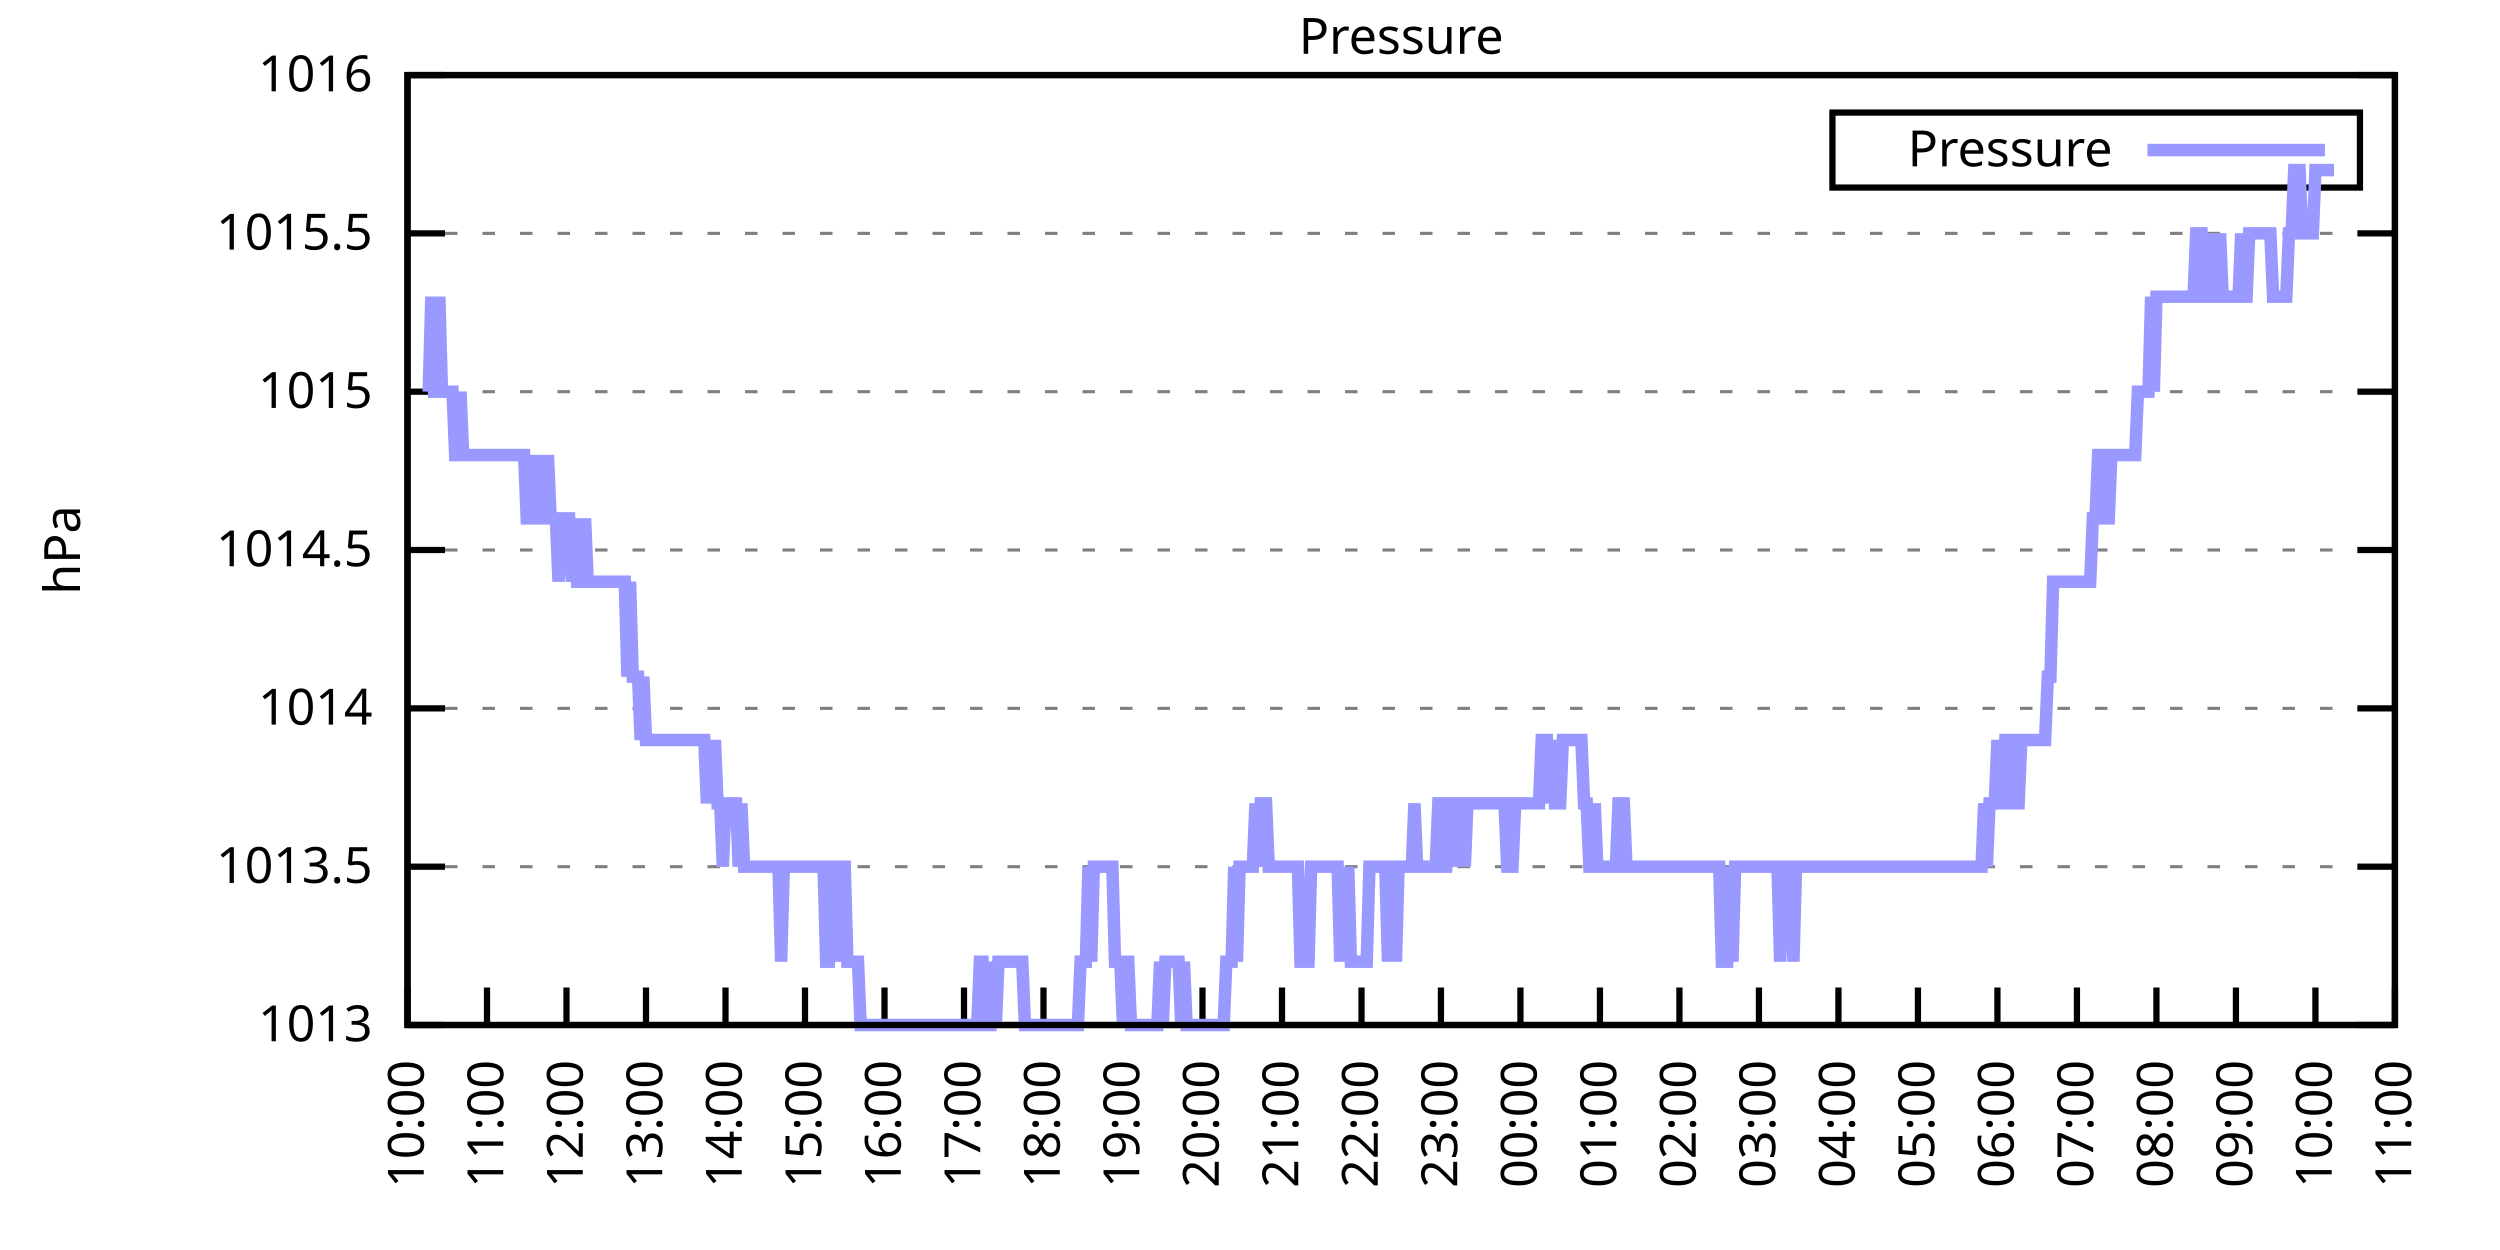
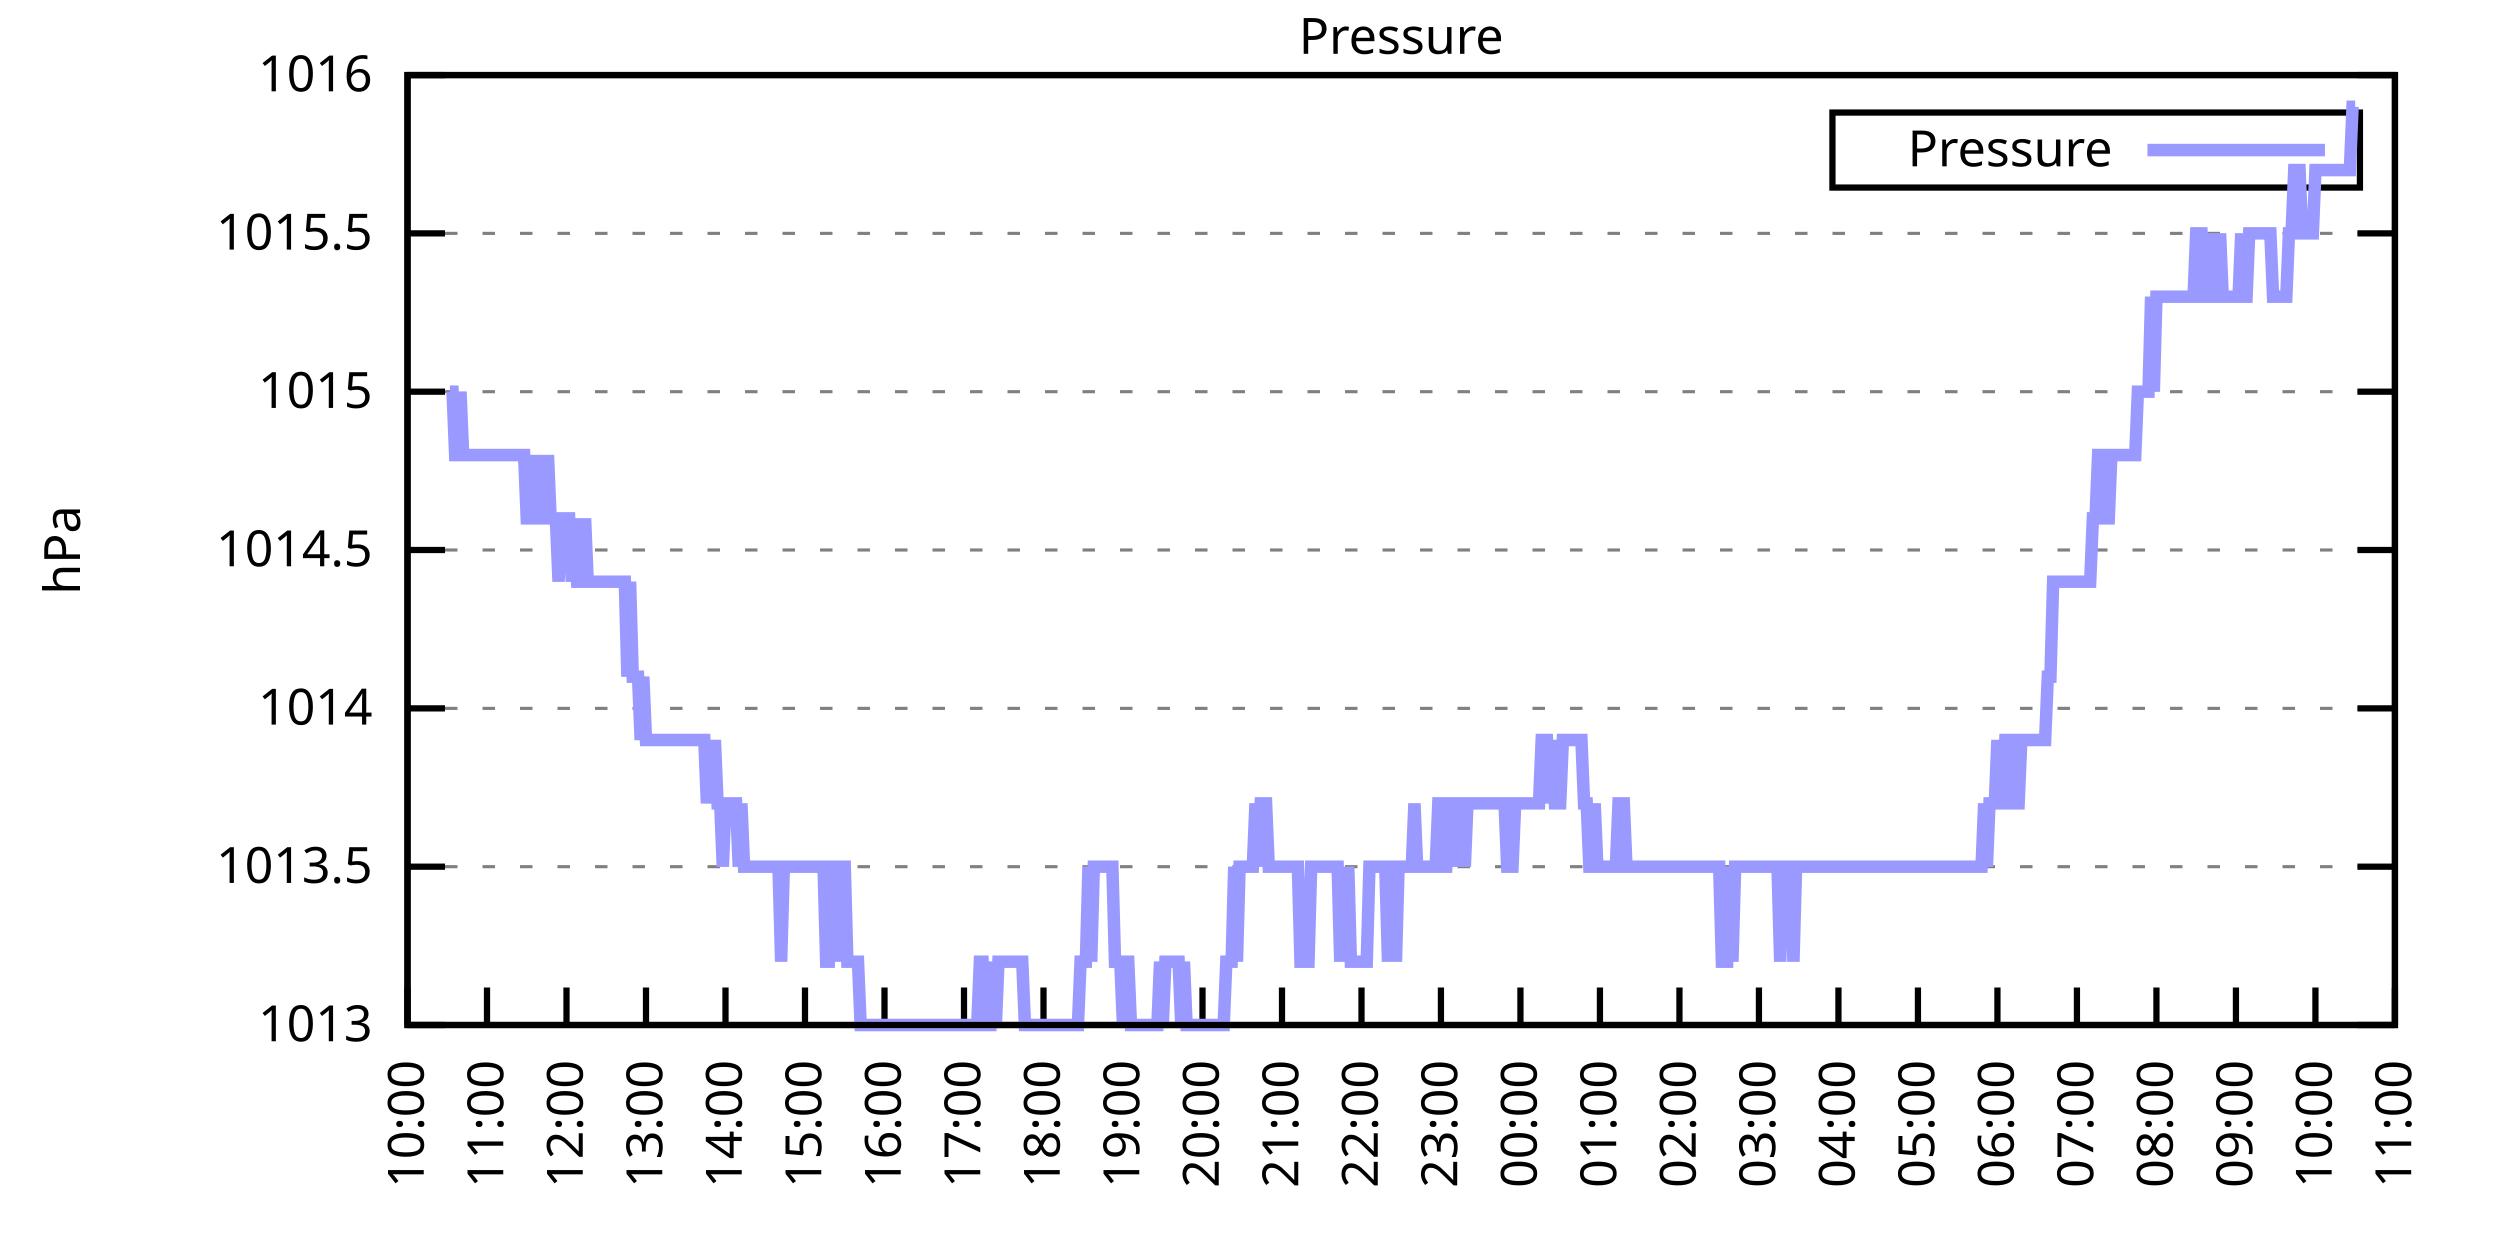
<svg xmlns="http://www.w3.org/2000/svg" xmlns:xlink="http://www.w3.org/1999/xlink" width="400" height="200" viewBox="0 0 400 200">
  <g id="gnuplot_canvas">
    <rect x="0" y="0" width="400" height="200" fill="none" />
    <defs>
      <circle id="gpDot" r="0.5" stroke-width="0.5" stroke="currentColor" />
      <path id="gpPt0" stroke-width="0.333" stroke="currentColor" d="M-1,0 h2 M0,-1 v2" />
      <path id="gpPt1" stroke-width="0.333" stroke="currentColor" d="M-1,-1 L1,1 M1,-1 L-1,1" />
      <path id="gpPt2" stroke-width="0.333" stroke="currentColor" d="M-1,0 L1,0 M0,-1 L0,1 M-1,-1 L1,1 M-1,1 L1,-1" />
      <rect id="gpPt3" stroke-width="0.333" stroke="currentColor" x="-1" y="-1" width="2" height="2" />
      <rect id="gpPt4" stroke-width="0.333" stroke="currentColor" fill="currentColor" x="-1" y="-1" width="2" height="2" />
      <circle id="gpPt5" stroke-width="0.333" stroke="currentColor" cx="0" cy="0" r="1" />
      <use xlink:href="#gpPt5" id="gpPt6" fill="currentColor" stroke="none" />
      <path id="gpPt7" stroke-width="0.333" stroke="currentColor" d="M0,-1.33 L-1.33,0.67 L1.33,0.67 z" />
      <use xlink:href="#gpPt7" id="gpPt8" fill="currentColor" stroke="none" />
      <use xlink:href="#gpPt7" id="gpPt9" stroke="currentColor" transform="rotate(180)" />
      <use xlink:href="#gpPt9" id="gpPt10" fill="currentColor" stroke="none" />
      <use xlink:href="#gpPt3" id="gpPt11" stroke="currentColor" transform="rotate(45)" />
      <use xlink:href="#gpPt11" id="gpPt12" fill="currentColor" stroke="none" />
      <path id="gpPt13" stroke-width="0.333" stroke="currentColor" d="M0,1.330 L1.265,0.411 L0.782,-1.067 L-0.782,-1.076 L-1.265,0.411 z" />
      <use xlink:href="#gpPt13" id="gpPt14" fill="currentColor" stroke="none" />
      <filter id="textbox" filterUnits="objectBoundingBox" x="0" y="0" height="1" width="1">
        <feFlood flood-color="white" flood-opacity="1" result="bgnd" />
        <feComposite in="SourceGraphic" in2="bgnd" operator="atop" />
      </filter>
      <filter id="greybox" filterUnits="objectBoundingBox" x="0" y="0" height="1" width="1">
        <feFlood flood-color="lightgrey" flood-opacity="1" result="grey" />
        <feComposite in="SourceGraphic" in2="grey" operator="atop" />
      </filter>
    </defs>
    <g fill="none" color="white" stroke="currentColor" stroke-width="1.00" stroke-linecap="butt" stroke-linejoin="miter">
</g>
    <g fill="none" color="black" stroke="currentColor" stroke-width="1.00" stroke-linecap="butt" stroke-linejoin="miter">
      <g stroke="none" shape-rendering="crispEdges">
        <polygon fill="rgb(255, 255, 255)" points="65.20,164.00 383.18,164.00 383.18,12.02 65.20,12.02 " />
      </g>
    </g>
    <g fill="none" color="black" stroke="currentColor" stroke-width="1.00" stroke-linecap="butt" stroke-linejoin="miter">
</g>
    <g fill="none" color="black" stroke="black" stroke-width="0.50" stroke-linecap="butt" stroke-linejoin="miter">
</g>
    <g fill="none" color="gray" stroke="currentColor" stroke-width="0.50" stroke-linecap="butt" stroke-linejoin="miter">
      <path stroke="gray" stroke-dasharray="2,4" class="gridline" d="M65.20,164.00 L383.19,164.00  " />
    </g>
    <g fill="none" color="gray" stroke="gray" stroke-width="1.00" stroke-linecap="butt" stroke-linejoin="miter">
</g>
    <g fill="none" color="black" stroke="currentColor" stroke-width="1.00" stroke-linecap="butt" stroke-linejoin="miter">
      <path stroke="black" d="M65.20,164.00 L71.20,164.00 M383.19,164.00 L377.19,164.00  " />
      <g transform="translate(59.60,166.60)" stroke="none" fill="black" font-family="Sans" font-size="8.00" text-anchor="end">
        <text>
          <tspan font-family="Sans"> 1013</tspan>
        </text>
      </g>
    </g>
    <g fill="none" color="black" stroke="currentColor" stroke-width="1.00" stroke-linecap="butt" stroke-linejoin="miter">
</g>
    <g fill="none" color="black" stroke="black" stroke-width="0.50" stroke-linecap="butt" stroke-linejoin="miter">
</g>
    <g fill="none" color="gray" stroke="currentColor" stroke-width="0.50" stroke-linecap="butt" stroke-linejoin="miter">
      <path stroke="gray" stroke-dasharray="2,4" class="gridline" d="M65.20,138.67 L383.19,138.67  " />
    </g>
    <g fill="none" color="gray" stroke="gray" stroke-width="1.00" stroke-linecap="butt" stroke-linejoin="miter">
</g>
    <g fill="none" color="black" stroke="currentColor" stroke-width="1.00" stroke-linecap="butt" stroke-linejoin="miter">
      <path stroke="black" d="M65.20,138.67 L71.20,138.67 M383.19,138.67 L377.19,138.67  " />
      <g transform="translate(59.60,141.27)" stroke="none" fill="black" font-family="Sans" font-size="8.00" text-anchor="end">
        <text>
          <tspan font-family="Sans"> 1013.5</tspan>
        </text>
      </g>
    </g>
    <g fill="none" color="black" stroke="currentColor" stroke-width="1.00" stroke-linecap="butt" stroke-linejoin="miter">
</g>
    <g fill="none" color="black" stroke="black" stroke-width="0.50" stroke-linecap="butt" stroke-linejoin="miter">
</g>
    <g fill="none" color="gray" stroke="currentColor" stroke-width="0.50" stroke-linecap="butt" stroke-linejoin="miter">
      <path stroke="gray" stroke-dasharray="2,4" class="gridline" d="M65.20,113.34 L383.19,113.34  " />
    </g>
    <g fill="none" color="gray" stroke="gray" stroke-width="1.00" stroke-linecap="butt" stroke-linejoin="miter">
</g>
    <g fill="none" color="black" stroke="currentColor" stroke-width="1.00" stroke-linecap="butt" stroke-linejoin="miter">
      <path stroke="black" d="M65.20,113.34 L71.20,113.34 M383.19,113.34 L377.19,113.34  " />
      <g transform="translate(59.60,115.94)" stroke="none" fill="black" font-family="Sans" font-size="8.00" text-anchor="end">
        <text>
          <tspan font-family="Sans"> 1014</tspan>
        </text>
      </g>
    </g>
    <g fill="none" color="black" stroke="currentColor" stroke-width="1.00" stroke-linecap="butt" stroke-linejoin="miter">
</g>
    <g fill="none" color="black" stroke="black" stroke-width="0.50" stroke-linecap="butt" stroke-linejoin="miter">
</g>
    <g fill="none" color="gray" stroke="currentColor" stroke-width="0.50" stroke-linecap="butt" stroke-linejoin="miter">
      <path stroke="gray" stroke-dasharray="2,4" class="gridline" d="M65.20,88.00 L383.19,88.00  " />
    </g>
    <g fill="none" color="gray" stroke="gray" stroke-width="1.00" stroke-linecap="butt" stroke-linejoin="miter">
</g>
    <g fill="none" color="black" stroke="currentColor" stroke-width="1.00" stroke-linecap="butt" stroke-linejoin="miter">
      <path stroke="black" d="M65.20,88.00 L71.20,88.00 M383.19,88.00 L377.19,88.00  " />
      <g transform="translate(59.60,90.60)" stroke="none" fill="black" font-family="Sans" font-size="8.00" text-anchor="end">
        <text>
          <tspan font-family="Sans"> 1014.5</tspan>
        </text>
      </g>
    </g>
    <g fill="none" color="black" stroke="currentColor" stroke-width="1.00" stroke-linecap="butt" stroke-linejoin="miter">
</g>
    <g fill="none" color="black" stroke="black" stroke-width="0.50" stroke-linecap="butt" stroke-linejoin="miter">
</g>
    <g fill="none" color="gray" stroke="currentColor" stroke-width="0.50" stroke-linecap="butt" stroke-linejoin="miter">
      <path stroke="gray" stroke-dasharray="2,4" class="gridline" d="M65.20,62.67 L383.19,62.67  " />
    </g>
    <g fill="none" color="gray" stroke="gray" stroke-width="1.00" stroke-linecap="butt" stroke-linejoin="miter">
</g>
    <g fill="none" color="black" stroke="currentColor" stroke-width="1.00" stroke-linecap="butt" stroke-linejoin="miter">
      <path stroke="black" d="M65.20,62.67 L71.20,62.67 M383.19,62.67 L377.19,62.67  " />
      <g transform="translate(59.60,65.27)" stroke="none" fill="black" font-family="Sans" font-size="8.00" text-anchor="end">
        <text>
          <tspan font-family="Sans"> 1015</tspan>
        </text>
      </g>
    </g>
    <g fill="none" color="black" stroke="currentColor" stroke-width="1.00" stroke-linecap="butt" stroke-linejoin="miter">
</g>
    <g fill="none" color="black" stroke="black" stroke-width="0.50" stroke-linecap="butt" stroke-linejoin="miter">
</g>
    <g fill="none" color="gray" stroke="currentColor" stroke-width="0.50" stroke-linecap="butt" stroke-linejoin="miter">
      <path stroke="gray" stroke-dasharray="2,4" class="gridline" d="M65.20,37.34 L383.19,37.34  " />
    </g>
    <g fill="none" color="gray" stroke="gray" stroke-width="1.00" stroke-linecap="butt" stroke-linejoin="miter">
</g>
    <g fill="none" color="black" stroke="currentColor" stroke-width="1.00" stroke-linecap="butt" stroke-linejoin="miter">
      <path stroke="black" d="M65.20,37.34 L71.20,37.34 M383.19,37.34 L377.19,37.34  " />
      <g transform="translate(59.60,39.94)" stroke="none" fill="black" font-family="Sans" font-size="8.00" text-anchor="end">
        <text>
          <tspan font-family="Sans"> 1015.5</tspan>
        </text>
      </g>
    </g>
    <g fill="none" color="black" stroke="currentColor" stroke-width="1.00" stroke-linecap="butt" stroke-linejoin="miter">
</g>
    <g fill="none" color="black" stroke="black" stroke-width="0.50" stroke-linecap="butt" stroke-linejoin="miter">
</g>
    <g fill="none" color="gray" stroke="currentColor" stroke-width="0.50" stroke-linecap="butt" stroke-linejoin="miter">
      <path stroke="gray" stroke-dasharray="2,4" class="gridline" d="M65.20,12.01 L383.19,12.01  " />
    </g>
    <g fill="none" color="gray" stroke="gray" stroke-width="1.00" stroke-linecap="butt" stroke-linejoin="miter">
</g>
    <g fill="none" color="black" stroke="currentColor" stroke-width="1.00" stroke-linecap="butt" stroke-linejoin="miter">
      <path stroke="black" d="M65.20,12.01 L71.20,12.01 M383.19,12.01 L377.19,12.01  " />
      <g transform="translate(59.60,14.61)" stroke="none" fill="black" font-family="Sans" font-size="8.00" text-anchor="end">
        <text>
          <tspan font-family="Sans"> 1016</tspan>
        </text>
      </g>
    </g>
    <g fill="none" color="black" stroke="currentColor" stroke-width="1.00" stroke-linecap="butt" stroke-linejoin="miter">
      <path stroke="black" d="M65.20,164.00 L65.20,158.00  " />
      <g transform="translate(67.80,169.60) rotate(270.00)" stroke="none" fill="black" font-family="Sans" font-size="8.00" text-anchor="end">
        <text>
          <tspan font-family="Sans">10:00</tspan>
        </text>
      </g>
    </g>
    <g fill="none" color="black" stroke="currentColor" stroke-width="1.00" stroke-linecap="butt" stroke-linejoin="miter">
      <path stroke="black" d="M77.92,164.00 L77.92,158.00  " />
      <g transform="translate(80.52,169.60) rotate(270.00)" stroke="none" fill="black" font-family="Sans" font-size="8.00" text-anchor="end">
        <text>
          <tspan font-family="Sans">11:00</tspan>
        </text>
      </g>
    </g>
    <g fill="none" color="black" stroke="currentColor" stroke-width="1.00" stroke-linecap="butt" stroke-linejoin="miter">
      <path stroke="black" d="M90.64,164.00 L90.64,158.00  " />
      <g transform="translate(93.24,169.60) rotate(270.00)" stroke="none" fill="black" font-family="Sans" font-size="8.00" text-anchor="end">
        <text>
          <tspan font-family="Sans">12:00</tspan>
        </text>
      </g>
    </g>
    <g fill="none" color="black" stroke="currentColor" stroke-width="1.00" stroke-linecap="butt" stroke-linejoin="miter">
      <path stroke="black" d="M103.36,164.00 L103.36,158.00  " />
      <g transform="translate(105.96,169.60) rotate(270.00)" stroke="none" fill="black" font-family="Sans" font-size="8.00" text-anchor="end">
        <text>
          <tspan font-family="Sans">13:00</tspan>
        </text>
      </g>
    </g>
    <g fill="none" color="black" stroke="currentColor" stroke-width="1.00" stroke-linecap="butt" stroke-linejoin="miter">
      <path stroke="black" d="M116.08,164.00 L116.08,158.00  " />
      <g transform="translate(118.68,169.60) rotate(270.00)" stroke="none" fill="black" font-family="Sans" font-size="8.00" text-anchor="end">
        <text>
          <tspan font-family="Sans">14:00</tspan>
        </text>
      </g>
    </g>
    <g fill="none" color="black" stroke="currentColor" stroke-width="1.00" stroke-linecap="butt" stroke-linejoin="miter">
      <path stroke="black" d="M128.80,164.00 L128.80,158.00  " />
      <g transform="translate(131.40,169.60) rotate(270.00)" stroke="none" fill="black" font-family="Sans" font-size="8.00" text-anchor="end">
        <text>
          <tspan font-family="Sans">15:00</tspan>
        </text>
      </g>
    </g>
    <g fill="none" color="black" stroke="currentColor" stroke-width="1.00" stroke-linecap="butt" stroke-linejoin="miter">
      <path stroke="black" d="M141.52,164.00 L141.52,158.00  " />
      <g transform="translate(144.12,169.60) rotate(270.00)" stroke="none" fill="black" font-family="Sans" font-size="8.00" text-anchor="end">
        <text>
          <tspan font-family="Sans">16:00</tspan>
        </text>
      </g>
    </g>
    <g fill="none" color="black" stroke="currentColor" stroke-width="1.00" stroke-linecap="butt" stroke-linejoin="miter">
      <path stroke="black" d="M154.24,164.00 L154.24,158.00  " />
      <g transform="translate(156.84,169.60) rotate(270.00)" stroke="none" fill="black" font-family="Sans" font-size="8.00" text-anchor="end">
        <text>
          <tspan font-family="Sans">17:00</tspan>
        </text>
      </g>
    </g>
    <g fill="none" color="black" stroke="currentColor" stroke-width="1.00" stroke-linecap="butt" stroke-linejoin="miter">
      <path stroke="black" d="M166.96,164.00 L166.96,158.00  " />
      <g transform="translate(169.56,169.60) rotate(270.00)" stroke="none" fill="black" font-family="Sans" font-size="8.00" text-anchor="end">
        <text>
          <tspan font-family="Sans">18:00</tspan>
        </text>
      </g>
    </g>
    <g fill="none" color="black" stroke="currentColor" stroke-width="1.00" stroke-linecap="butt" stroke-linejoin="miter">
      <path stroke="black" d="M179.68,164.00 L179.68,158.00  " />
      <g transform="translate(182.28,169.60) rotate(270.00)" stroke="none" fill="black" font-family="Sans" font-size="8.00" text-anchor="end">
        <text>
          <tspan font-family="Sans">19:00</tspan>
        </text>
      </g>
    </g>
    <g fill="none" color="black" stroke="currentColor" stroke-width="1.00" stroke-linecap="butt" stroke-linejoin="miter">
      <path stroke="black" d="M192.40,164.00 L192.40,158.00  " />
      <g transform="translate(195.00,169.60) rotate(270.00)" stroke="none" fill="black" font-family="Sans" font-size="8.00" text-anchor="end">
        <text>
          <tspan font-family="Sans">20:00</tspan>
        </text>
      </g>
    </g>
    <g fill="none" color="black" stroke="currentColor" stroke-width="1.00" stroke-linecap="butt" stroke-linejoin="miter">
      <path stroke="black" d="M205.12,164.00 L205.12,158.00  " />
      <g transform="translate(207.72,169.60) rotate(270.00)" stroke="none" fill="black" font-family="Sans" font-size="8.00" text-anchor="end">
        <text>
          <tspan font-family="Sans">21:00</tspan>
        </text>
      </g>
    </g>
    <g fill="none" color="black" stroke="currentColor" stroke-width="1.00" stroke-linecap="butt" stroke-linejoin="miter">
      <path stroke="black" d="M217.84,164.00 L217.84,158.00  " />
      <g transform="translate(220.44,169.60) rotate(270.00)" stroke="none" fill="black" font-family="Sans" font-size="8.00" text-anchor="end">
        <text>
          <tspan font-family="Sans">22:00</tspan>
        </text>
      </g>
    </g>
    <g fill="none" color="black" stroke="currentColor" stroke-width="1.00" stroke-linecap="butt" stroke-linejoin="miter">
      <path stroke="black" d="M230.55,164.00 L230.55,158.00  " />
      <g transform="translate(233.15,169.60) rotate(270.00)" stroke="none" fill="black" font-family="Sans" font-size="8.00" text-anchor="end">
        <text>
          <tspan font-family="Sans">23:00</tspan>
        </text>
      </g>
    </g>
    <g fill="none" color="black" stroke="currentColor" stroke-width="1.00" stroke-linecap="butt" stroke-linejoin="miter">
      <path stroke="black" d="M243.27,164.00 L243.27,158.00  " />
      <g transform="translate(245.87,169.60) rotate(270.00)" stroke="none" fill="black" font-family="Sans" font-size="8.00" text-anchor="end">
        <text>
          <tspan font-family="Sans">00:00</tspan>
        </text>
      </g>
    </g>
    <g fill="none" color="black" stroke="currentColor" stroke-width="1.00" stroke-linecap="butt" stroke-linejoin="miter">
      <path stroke="black" d="M255.99,164.00 L255.99,158.00  " />
      <g transform="translate(258.59,169.60) rotate(270.00)" stroke="none" fill="black" font-family="Sans" font-size="8.00" text-anchor="end">
        <text>
          <tspan font-family="Sans">01:00</tspan>
        </text>
      </g>
    </g>
    <g fill="none" color="black" stroke="currentColor" stroke-width="1.00" stroke-linecap="butt" stroke-linejoin="miter">
      <path stroke="black" d="M268.71,164.00 L268.71,158.00  " />
      <g transform="translate(271.31,169.60) rotate(270.00)" stroke="none" fill="black" font-family="Sans" font-size="8.00" text-anchor="end">
        <text>
          <tspan font-family="Sans">02:00</tspan>
        </text>
      </g>
    </g>
    <g fill="none" color="black" stroke="currentColor" stroke-width="1.00" stroke-linecap="butt" stroke-linejoin="miter">
      <path stroke="black" d="M281.43,164.00 L281.43,158.00  " />
      <g transform="translate(284.03,169.60) rotate(270.00)" stroke="none" fill="black" font-family="Sans" font-size="8.00" text-anchor="end">
        <text>
          <tspan font-family="Sans">03:00</tspan>
        </text>
      </g>
    </g>
    <g fill="none" color="black" stroke="currentColor" stroke-width="1.00" stroke-linecap="butt" stroke-linejoin="miter">
      <path stroke="black" d="M294.15,164.00 L294.15,158.00  " />
      <g transform="translate(296.75,169.60) rotate(270.00)" stroke="none" fill="black" font-family="Sans" font-size="8.00" text-anchor="end">
        <text>
          <tspan font-family="Sans">04:00</tspan>
        </text>
      </g>
    </g>
    <g fill="none" color="black" stroke="currentColor" stroke-width="1.00" stroke-linecap="butt" stroke-linejoin="miter">
      <path stroke="black" d="M306.87,164.00 L306.87,158.00  " />
      <g transform="translate(309.47,169.60) rotate(270.00)" stroke="none" fill="black" font-family="Sans" font-size="8.00" text-anchor="end">
        <text>
          <tspan font-family="Sans">05:00</tspan>
        </text>
      </g>
    </g>
    <g fill="none" color="black" stroke="currentColor" stroke-width="1.00" stroke-linecap="butt" stroke-linejoin="miter">
      <path stroke="black" d="M319.59,164.00 L319.59,158.00  " />
      <g transform="translate(322.19,169.60) rotate(270.00)" stroke="none" fill="black" font-family="Sans" font-size="8.00" text-anchor="end">
        <text>
          <tspan font-family="Sans">06:00</tspan>
        </text>
      </g>
    </g>
    <g fill="none" color="black" stroke="currentColor" stroke-width="1.00" stroke-linecap="butt" stroke-linejoin="miter">
      <path stroke="black" d="M332.31,164.00 L332.31,158.00  " />
      <g transform="translate(334.91,169.60) rotate(270.00)" stroke="none" fill="black" font-family="Sans" font-size="8.00" text-anchor="end">
        <text>
          <tspan font-family="Sans">07:00</tspan>
        </text>
      </g>
    </g>
    <g fill="none" color="black" stroke="currentColor" stroke-width="1.00" stroke-linecap="butt" stroke-linejoin="miter">
      <path stroke="black" d="M345.03,164.00 L345.03,158.00  " />
      <g transform="translate(347.63,169.60) rotate(270.00)" stroke="none" fill="black" font-family="Sans" font-size="8.00" text-anchor="end">
        <text>
          <tspan font-family="Sans">08:00</tspan>
        </text>
      </g>
    </g>
    <g fill="none" color="black" stroke="currentColor" stroke-width="1.00" stroke-linecap="butt" stroke-linejoin="miter">
      <path stroke="black" d="M357.75,164.00 L357.75,158.00  " />
      <g transform="translate(360.35,169.60) rotate(270.00)" stroke="none" fill="black" font-family="Sans" font-size="8.00" text-anchor="end">
        <text>
          <tspan font-family="Sans">09:00</tspan>
        </text>
      </g>
    </g>
    <g fill="none" color="black" stroke="currentColor" stroke-width="1.00" stroke-linecap="butt" stroke-linejoin="miter">
      <path stroke="black" d="M370.47,164.00 L370.47,158.00  " />
      <g transform="translate(373.07,169.60) rotate(270.00)" stroke="none" fill="black" font-family="Sans" font-size="8.00" text-anchor="end">
        <text>
          <tspan font-family="Sans">10:00</tspan>
        </text>
      </g>
    </g>
    <g fill="none" color="black" stroke="currentColor" stroke-width="1.00" stroke-linecap="butt" stroke-linejoin="miter">
      <path stroke="black" d="M383.19,164.00 L383.19,158.00  " />
      <g transform="translate(385.79,169.60) rotate(270.00)" stroke="none" fill="black" font-family="Sans" font-size="8.00" text-anchor="end">
        <text>
          <tspan font-family="Sans">11:00</tspan>
        </text>
      </g>
    </g>
    <g fill="none" color="black" stroke="currentColor" stroke-width="1.00" stroke-linecap="butt" stroke-linejoin="miter">
</g>
    <g fill="none" color="black" stroke="currentColor" stroke-width="1.00" stroke-linecap="butt" stroke-linejoin="miter">
      <path stroke="black" d="M65.20,12.01 L65.20,164.00 L383.19,164.00 L383.19,12.01 L65.20,12.01 Z  " />
    </g>
    <g fill="none" color="black" stroke="currentColor" stroke-width="1.00" stroke-linecap="butt" stroke-linejoin="miter">
</g>
    <g fill="none" color="black" stroke="currentColor" stroke-width="1.00" stroke-linecap="butt" stroke-linejoin="miter">
      <path stroke="black" d="M293.19,30.01 L293.19,18.01 L377.59,18.01 L377.59,30.01 L293.19,30.01 Z  " />
    </g>
    <g id="Pressure_plot_1">
      <g fill="none" color="white" stroke="black" stroke-width="2.00" stroke-linecap="butt" stroke-linejoin="miter">
</g>
      <g fill="none" color="black" stroke="currentColor" stroke-width="2.00" stroke-linecap="butt" stroke-linejoin="miter">
        <g transform="translate(337.99,26.61)" stroke="none" fill="black" font-family="Sans" font-size="8.00" text-anchor="end">
          <text>
            <tspan font-family="Sans">Pressure</tspan>
          </text>
        </g>
      </g>
      <g fill="none" color="black" stroke="currentColor" stroke-width="2.00" stroke-linecap="butt" stroke-linejoin="miter">
-         <path stroke="rgb(153, 153, 255)" d="M343.59,24.01 L371.99,24.01 M68.59,62.67 L69.02,47.47 L69.44,62.67 L69.86,62.67 L70.29,47.47 L70.71,62.67   L71.14,62.67 L71.56,62.67 L71.98,62.67 L72.41,62.67 L72.83,72.81 L73.26,72.81 L73.68,62.67 L74.10,72.81   L74.53,72.81 L74.95,72.81 L75.38,72.81 L75.80,72.81 L76.22,72.81 L76.65,72.81 L77.07,72.81 L77.50,72.81   L77.92,72.81 L78.34,72.81 L78.77,72.81 L79.19,72.81 L79.62,72.81 L80.04,72.81 L80.46,72.81 L80.89,72.81   L81.31,72.81 L81.74,72.81 L82.16,72.81 L82.58,72.81 L83.01,72.81 L83.43,72.81 L83.86,72.81 L84.28,82.94   L84.70,82.94 L85.13,82.94 L85.55,72.81 L85.98,82.94 L86.40,72.81 L86.82,82.94 L87.25,82.94 L87.67,72.81   L88.10,82.94 L88.52,82.94 L88.94,82.94 L89.37,93.07 L89.79,82.94 L90.22,82.94 L90.64,82.94 L91.06,82.94   L91.49,93.07 L91.91,82.94 L92.34,93.07 L92.76,93.07 L93.18,93.07 L93.61,82.94 L94.03,93.07 L94.46,93.07   L94.88,93.07 L95.30,93.07 L95.73,93.07 L96.15,93.07 L96.58,93.07 L97.00,93.07 L97.42,93.07 L97.85,93.07   L98.27,93.07 L98.69,93.07 L99.12,93.07 L99.54,93.07 L99.97,93.07 L100.39,108.27 L100.81,93.07 L101.24,108.27   L101.66,108.27 L102.09,108.27 L102.51,118.40 L102.93,108.27 L103.36,118.40 L103.78,118.40 L104.21,118.40 L104.63,118.40   L105.05,118.40 L105.48,118.40 L105.90,118.40 L106.33,118.40 L106.75,118.40 L107.17,118.40 L107.60,118.40 L108.02,118.40   L108.45,118.40 L108.87,118.40 L109.29,118.40 L109.72,118.40 L110.14,118.40 L110.57,118.40 L110.99,118.40 L111.41,118.40   L111.84,118.40 L112.26,118.40 L112.69,118.40 L113.11,128.54 L113.53,118.40 L113.96,128.54 L114.38,118.40 L114.81,128.54   L115.23,128.54 L115.65,138.67 L116.08,128.54 L116.50,128.54 L116.93,128.54 L117.35,128.54 L117.77,128.54 L118.20,138.67   L118.62,128.54 L119.05,138.67 L119.47,138.67 L119.89,138.67 L120.32,138.67 L120.74,138.67 L121.17,138.67 L121.59,138.67   L122.01,138.67 L122.44,138.67 L122.86,138.67 L123.29,138.67 L123.71,138.67 L124.13,138.67 L124.56,138.67 L124.98,153.87   L125.41,138.67 L125.83,138.67 L126.25,138.67 L126.68,138.67 L127.10,138.67 L127.53,138.67 L127.95,138.67 L128.37,138.67   L128.80,138.67 L129.22,138.67 L129.65,138.67 L130.07,138.67 L130.49,138.67 L130.92,138.67 L131.34,138.67 L131.77,138.67   L132.19,153.87 L132.61,153.87 L133.04,138.67 L133.46,138.67 L133.89,153.87 L134.31,138.67 L134.73,138.67 L135.16,138.67   L135.58,153.87 L136.01,153.87 L136.43,153.87 L136.85,153.87 L137.28,153.87 L137.70,164.00 L138.13,164.00 L138.55,164.00   L138.97,164.00 L139.40,164.00 L139.82,164.00 L140.25,164.00 L140.67,164.00 L141.09,164.00 L141.52,164.00 L141.94,164.00   L142.37,164.00 L142.79,164.00 L143.21,164.00 L143.64,164.00 L144.06,164.00 L144.49,164.00 L144.91,164.00 L145.33,164.00   L145.76,164.00 L146.18,164.00 L146.61,164.00 L147.03,164.00 L147.45,164.00 L147.88,164.00 L148.30,164.00 L148.73,164.00   L149.15,164.00 L149.57,164.00 L150.00,164.00 L150.42,164.00 L150.85,164.00 L151.27,164.00 L151.69,164.00 L152.12,164.00   L152.54,164.00 L152.97,164.00 L153.39,164.00 L153.81,164.00 L154.24,164.00 L154.66,164.00 L155.09,164.00 L155.51,164.00   L155.93,164.00 L156.36,164.00 L156.78,153.87 L157.21,153.87 L157.63,164.00 L158.05,164.00 L158.48,164.00 L158.90,153.87   L159.33,164.00 L159.75,153.87 L160.17,153.87 L160.60,153.87 L161.02,153.87 L161.44,153.87 L161.87,153.87 L162.29,153.87   L162.72,153.87 L163.14,153.87 L163.56,153.87 L163.99,164.00 L164.41,164.00 L164.84,164.00 L165.26,164.00 L165.68,164.00   L166.11,164.00 L166.53,164.00 L166.96,164.00 L167.38,164.00 L167.80,164.00 L168.23,164.00 L168.65,164.00 L169.08,164.00   L169.50,164.00 L169.92,164.00 L170.35,164.00 L170.77,164.00 L171.20,164.00 L171.62,164.00 L172.04,164.00 L172.47,164.00   L172.89,153.87 L173.32,153.87 L173.74,153.87 L174.16,138.67 L174.59,153.87 L175.01,138.67 L175.44,138.67 L175.86,138.67   L176.28,138.67 L176.71,138.67 L177.13,138.67 L177.56,138.67 L177.98,138.67 L178.40,153.87 L178.83,153.87 L179.25,153.87   L179.68,164.00 L180.10,153.87 L180.52,153.87 L180.95,164.00 L181.37,164.00 L181.80,164.00 L182.22,164.00 L182.64,164.00   L183.07,164.00 L183.49,164.00 L183.92,164.00 L184.34,164.00 L184.76,164.00 L185.19,164.00 L185.61,153.87 L186.04,164.00   L186.46,153.87 L186.88,153.87 L187.31,153.87 L187.73,153.87 L188.16,153.87 L188.58,153.87 L189.00,164.00 L189.43,153.87   L189.85,164.00 L190.28,164.00 L190.70,164.00 L191.12,164.00 L191.55,164.00 L191.97,164.00 L192.40,164.00 L192.82,164.00   L193.24,164.00 L193.67,164.00 L194.09,164.00 L194.52,164.00 L194.94,164.00 L195.36,164.00 L195.79,164.00 L196.21,153.87   L196.64,153.87 L197.06,153.87 L197.48,138.67 L197.91,153.87 L198.33,138.67 L198.76,138.67 L199.18,138.67 L199.60,138.67   L200.03,138.67 L200.45,138.67 L200.88,128.54 L201.30,138.67 L201.72,128.54 L202.15,128.54 L202.57,128.54 L203.00,138.67   L203.42,138.67 L203.84,138.67 L204.27,138.67 L204.69,138.67 L205.12,138.67 L205.54,138.67 L205.96,138.67 L206.39,138.67   L206.81,138.67 L207.24,138.67 L207.66,138.67 L208.08,153.87 L208.51,153.87 L208.93,153.87 L209.36,153.87 L209.78,138.67   L210.20,138.67 L210.63,138.67 L211.05,138.67 L211.48,138.67 L211.90,138.67 L212.32,138.67 L212.75,138.67 L213.17,138.67   L213.60,138.67 L214.02,138.67 L214.44,153.87 L214.87,138.67 L215.29,153.87 L215.72,138.67 L216.14,153.87 L216.56,153.87   L216.99,153.87 L217.41,153.87 L217.84,153.87 L218.26,153.87 L218.68,153.87 L219.11,138.67 L219.53,138.67 L219.96,138.67   L220.38,138.67 L220.80,138.67 L221.23,138.67 L221.65,138.67 L222.08,153.87 L222.50,138.67 L222.92,138.67 L223.35,153.87   L223.77,138.67 L224.20,138.67 L224.62,138.67 L225.04,138.67 L225.47,138.67 L225.89,138.67 L226.31,128.54 L226.74,138.67   L227.16,138.67 L227.59,138.67 L228.01,138.67 L228.43,138.67 L228.86,138.67 L229.28,138.67 L229.71,138.67 L230.13,128.54   L230.55,128.54 L230.98,138.67 L231.40,138.67 L231.83,128.54 L232.25,128.54 L232.67,128.54 L233.10,138.67 L233.52,128.54   L233.95,128.54 L234.37,138.67 L234.79,128.54 L235.22,128.54 L235.64,128.54 L236.07,128.54 L236.49,128.54 L236.91,128.54   L237.34,128.54 L237.76,128.54 L238.19,128.54 L238.61,128.54 L239.03,128.54 L239.46,128.54 L239.88,128.54 L240.31,128.54   L240.73,128.54 L241.15,138.67 L241.58,138.67 L242.00,138.67 L242.43,128.54 L242.85,128.54 L243.27,128.54 L243.70,128.54   L244.12,128.54 L244.55,128.54 L244.97,128.54 L245.39,128.54 L245.82,128.54 L246.24,128.54 L246.67,118.40 L247.09,118.40   L247.51,118.40 L247.94,128.54 L248.36,118.40 L248.79,128.54 L249.21,128.54 L249.63,128.54 L250.06,118.40 L250.48,118.40   L250.91,118.40 L251.33,118.40 L251.75,118.40 L252.18,118.40 L252.60,118.40 L253.03,118.40 L253.45,128.54 L253.87,128.54   L254.30,138.67 L254.72,138.67 L255.15,128.54 L255.57,138.67 L255.99,138.67 L256.42,138.67 L256.84,138.67 L257.27,138.67   L257.69,138.67 L258.11,138.67 L258.54,138.67 L258.96,128.54 L259.39,128.54 L259.81,128.54 L260.23,138.67 L260.66,138.67   L261.08,138.67 L261.51,138.67 L261.93,138.67 L262.35,138.67 L262.78,138.67 L263.20,138.67 L263.63,138.67 L264.05,138.67   L264.47,138.67 L264.90,138.67 L265.32,138.67 L265.75,138.67 L266.17,138.67 L266.59,138.67 L267.02,138.67 L267.44,138.67   L267.87,138.67 L268.29,138.67 L268.71,138.67 L269.14,138.67 L269.56,138.67 L269.99,138.67 L270.41,138.67 L270.83,138.67   L271.26,138.67 L271.68,138.67 L272.11,138.67 L272.53,138.67 L272.95,138.67 L273.38,138.67 L273.80,138.67 L274.23,138.67   L274.65,138.67 L275.07,138.67 L275.50,153.87 L275.92,153.87 L276.35,153.87 L276.77,138.67 L277.19,153.87 L277.62,138.67   L278.04,138.67 L278.47,138.67 L278.89,138.67 L279.31,138.67 L279.74,138.67 L280.16,138.67 L280.59,138.67 L281.01,138.67   L281.43,138.67 L281.86,138.67 L282.28,138.67 L282.71,138.67 L283.13,138.67 L283.55,138.67 L283.98,138.67 L284.40,138.67   L284.83,153.87 L285.25,138.67 L285.67,138.67 L286.10,138.67 L286.52,138.67 L286.95,153.87 L287.37,138.67 L287.79,138.67   L288.22,138.67 L288.64,138.67 L289.06,138.67 L289.49,138.67 L289.91,138.67 L290.34,138.67 L290.76,138.67 L291.18,138.67   L291.61,138.67 L292.03,138.67 L292.46,138.67 L292.88,138.67 L293.30,138.67 L293.73,138.67 L294.15,138.67 L294.58,138.67   L295.00,138.67 L295.42,138.67 L295.85,138.67 L296.27,138.67 L296.70,138.67 L297.12,138.67 L297.54,138.67 L297.97,138.67   L298.39,138.67 L298.82,138.67 L299.24,138.67 L299.66,138.67 L300.09,138.67 L300.51,138.67 L300.94,138.67 L301.36,138.67   L301.78,138.67 L302.21,138.67 L302.63,138.67 L303.06,138.67 L303.48,138.67 L303.90,138.67 L304.33,138.67 L304.75,138.67   L305.18,138.67 L305.60,138.67 L306.02,138.67 L306.45,138.67 L306.87,138.67 L307.30,138.67 L307.72,138.67 L308.14,138.67   L308.57,138.67 L308.99,138.67 L309.42,138.67 L309.84,138.67 L310.26,138.67 L310.69,138.67 L311.11,138.67 L311.54,138.67   L311.96,138.67 L312.38,138.67 L312.81,138.67 L313.23,138.67 L313.66,138.67 L314.08,138.67 L314.50,138.67 L314.93,138.67   L315.35,138.67 L315.78,138.67 L316.20,138.67 L316.62,138.67 L317.05,138.67 L317.47,128.54 L317.90,138.67 L318.32,128.54   L318.74,128.54 L319.17,128.54 L319.59,118.40 L320.02,128.54 L320.44,128.54 L320.86,118.40 L321.29,118.40 L321.71,118.40   L322.14,128.54 L322.56,128.54 L322.98,128.54 L323.41,118.40 L323.83,118.40 L324.26,118.40 L324.68,118.40 L325.10,118.40   L325.53,118.40 L325.95,118.40 L326.38,118.40 L326.80,118.40 L327.22,118.40 L327.65,108.27 L328.07,108.27 L328.50,93.07   L328.92,93.07 L329.34,93.07 L329.77,93.07 L330.19,93.07 L330.62,93.07 L331.04,93.07 L331.46,93.07 L331.89,93.07   L332.31,93.07 L332.74,93.07 L333.16,93.07 L333.58,93.07 L334.01,93.07 L334.43,93.07 L334.86,82.94 L335.28,82.94   L335.70,72.81 L336.13,72.81 L336.55,82.94 L336.98,82.94 L337.40,82.94 L337.82,72.81 L338.25,72.81 L338.67,72.81   L339.10,72.81 L339.52,72.81 L339.94,72.81 L340.37,72.81 L340.79,72.81 L341.22,72.81 L341.64,72.81 L342.06,62.67   L342.49,62.67 L342.91,62.67 L343.34,62.67 L343.76,62.67 L344.18,47.47 L344.61,62.67 L345.03,47.47 L345.46,47.47   L345.88,47.47 L346.30,47.47 L346.73,47.47 L347.15,47.47 L347.58,47.47 L348.00,47.47 L348.42,47.47 L348.85,47.47   L349.27,47.47 L349.70,47.47 L350.12,47.47 L350.54,47.47 L350.97,47.47 L351.39,37.34 L351.81,37.34 L352.24,37.34   L352.66,47.47 L353.09,47.47 L353.51,47.47 L353.93,37.34 L354.36,47.47 L354.78,47.47 L355.21,37.34 L355.63,47.47   L356.05,47.47 L356.48,47.47 L356.90,47.47 L357.33,47.47 L357.75,47.47 L358.17,47.47 L358.60,37.34 L359.02,47.47   L359.45,47.47 L359.87,37.34 L360.29,37.34 L360.72,37.34 L361.14,37.34 L361.57,37.34 L361.99,37.34 L362.41,37.34   L362.84,37.34 L363.26,37.34 L363.69,47.47 L364.11,47.47 L364.53,47.47 L364.96,47.47 L365.38,47.47 L365.81,47.47   L366.23,37.34 L366.65,37.34 L367.08,27.21 L367.50,27.21 L367.93,27.21 L368.35,37.34 L368.77,37.34 L369.20,37.34   L369.62,37.34 L370.05,37.34 L370.47,27.21 L370.89,27.21 L371.32,27.21 L371.74,27.21 L372.17,27.21 L372.59,27.21   L373.01,27.21 L373.44,27.21  " />
+         <path stroke="rgb(153, 153, 255)" d="M343.59,24.01 L371.99,24.01 M71.98,62.67 L72.41,62.67 L72.83,72.81 L73.26,72.81 L73.68,62.67 L74.10,72.81   L74.53,72.81 L74.95,72.81 L75.38,72.81 L75.80,72.81 L76.22,72.81 L76.65,72.81 L77.07,72.81 L77.50,72.81   L77.92,72.81 L78.34,72.81 L78.77,72.81 L79.19,72.81 L79.62,72.81 L80.04,72.81 L80.46,72.81 L80.89,72.81   L81.31,72.81 L81.74,72.81 L82.16,72.81 L82.58,72.81 L83.01,72.81 L83.43,72.81 L83.86,72.81 L84.28,82.94   L84.70,82.94 L85.13,82.94 L85.55,72.81 L85.98,82.94 L86.40,72.81 L86.82,82.94 L87.25,82.94 L87.67,72.81   L88.10,82.94 L88.52,82.94 L88.94,82.94 L89.37,93.07 L89.79,82.94 L90.22,82.94 L90.64,82.94 L91.06,82.94   L91.49,93.07 L91.91,82.94 L92.34,93.07 L92.76,93.07 L93.18,93.07 L93.61,82.94 L94.03,93.07 L94.46,93.07   L94.88,93.07 L95.30,93.07 L95.73,93.07 L96.15,93.07 L96.58,93.07 L97.00,93.07 L97.42,93.07 L97.85,93.07   L98.27,93.07 L98.69,93.07 L99.12,93.07 L99.54,93.07 L99.97,93.07 L100.39,108.27 L100.81,93.07 L101.24,108.27   L101.66,108.27 L102.09,108.27 L102.51,118.40 L102.93,108.27 L103.36,118.40 L103.78,118.40 L104.21,118.40 L104.63,118.40   L105.05,118.40 L105.48,118.40 L105.90,118.40 L106.33,118.40 L106.75,118.40 L107.17,118.40 L107.60,118.40 L108.02,118.40   L108.45,118.40 L108.87,118.40 L109.29,118.40 L109.72,118.40 L110.14,118.40 L110.57,118.40 L110.99,118.40 L111.41,118.40   L111.84,118.40 L112.26,118.40 L112.69,118.40 L113.11,128.54 L113.53,118.40 L113.96,128.54 L114.38,118.40 L114.81,128.54   L115.23,128.54 L115.65,138.67 L116.08,128.54 L116.50,128.54 L116.93,128.54 L117.35,128.54 L117.77,128.54 L118.20,138.67   L118.62,128.54 L119.05,138.67 L119.47,138.67 L119.89,138.67 L120.32,138.67 L120.74,138.67 L121.17,138.67 L121.59,138.67   L122.01,138.67 L122.44,138.67 L122.86,138.67 L123.29,138.67 L123.71,138.67 L124.13,138.67 L124.56,138.67 L124.98,153.87   L125.41,138.67 L125.83,138.67 L126.25,138.67 L126.68,138.67 L127.10,138.67 L127.53,138.67 L127.95,138.67 L128.37,138.67   L128.80,138.67 L129.22,138.67 L129.65,138.67 L130.07,138.67 L130.49,138.67 L130.92,138.67 L131.34,138.67 L131.77,138.67   L132.19,153.87 L132.61,153.87 L133.04,138.67 L133.46,138.67 L133.89,153.87 L134.31,138.67 L134.73,138.67 L135.16,138.67   L135.58,153.87 L136.01,153.87 L136.43,153.87 L136.85,153.87 L137.28,153.87 L137.70,164.00 L138.13,164.00 L138.55,164.00   L138.97,164.00 L139.40,164.00 L139.82,164.00 L140.25,164.00 L140.67,164.00 L141.09,164.00 L141.52,164.00 L141.94,164.00   L142.37,164.00 L142.79,164.00 L143.21,164.00 L143.64,164.00 L144.06,164.00 L144.49,164.00 L144.91,164.00 L145.33,164.00   L145.76,164.00 L146.18,164.00 L146.61,164.00 L147.03,164.00 L147.45,164.00 L147.88,164.00 L148.30,164.00 L148.73,164.00   L149.15,164.00 L149.57,164.00 L150.00,164.00 L150.42,164.00 L150.85,164.00 L151.27,164.00 L151.69,164.00 L152.12,164.00   L152.54,164.00 L152.97,164.00 L153.39,164.00 L153.81,164.00 L154.24,164.00 L154.66,164.00 L155.09,164.00 L155.51,164.00   L155.93,164.00 L156.36,164.00 L156.78,153.87 L157.21,153.87 L157.63,164.00 L158.05,164.00 L158.48,164.00 L158.90,153.87   L159.33,164.00 L159.75,153.87 L160.17,153.87 L160.60,153.87 L161.02,153.87 L161.44,153.87 L161.87,153.87 L162.29,153.87   L162.72,153.87 L163.14,153.87 L163.56,153.87 L163.99,164.00 L164.41,164.00 L164.84,164.00 L165.26,164.00 L165.68,164.00   L166.11,164.00 L166.53,164.00 L166.96,164.00 L167.38,164.00 L167.80,164.00 L168.23,164.00 L168.65,164.00 L169.08,164.00   L169.50,164.00 L169.92,164.00 L170.35,164.00 L170.77,164.00 L171.20,164.00 L171.62,164.00 L172.04,164.00 L172.47,164.00   L172.89,153.87 L173.32,153.87 L173.74,153.87 L174.16,138.67 L174.59,153.87 L175.01,138.67 L175.44,138.67 L175.86,138.67   L176.28,138.67 L176.71,138.67 L177.13,138.67 L177.56,138.67 L177.98,138.67 L178.40,153.87 L178.83,153.87 L179.25,153.87   L179.68,164.00 L180.10,153.87 L180.52,153.87 L180.95,164.00 L181.37,164.00 L181.80,164.00 L182.22,164.00 L182.64,164.00   L183.07,164.00 L183.49,164.00 L183.92,164.00 L184.34,164.00 L184.76,164.00 L185.19,164.00 L185.61,153.87 L186.04,164.00   L186.46,153.87 L186.88,153.87 L187.31,153.87 L187.73,153.87 L188.16,153.87 L188.58,153.87 L189.00,164.00 L189.43,153.87   L189.85,164.00 L190.28,164.00 L190.70,164.00 L191.12,164.00 L191.55,164.00 L191.97,164.00 L192.40,164.00 L192.82,164.00   L193.24,164.00 L193.67,164.00 L194.09,164.00 L194.52,164.00 L194.94,164.00 L195.36,164.00 L195.79,164.00 L196.21,153.87   L196.64,153.87 L197.06,153.87 L197.48,138.67 L197.91,153.87 L198.33,138.67 L198.76,138.67 L199.18,138.67 L199.60,138.67   L200.03,138.67 L200.45,138.67 L200.88,128.54 L201.30,138.67 L201.72,128.54 L202.15,128.54 L202.57,128.54 L203.00,138.67   L203.42,138.67 L203.84,138.67 L204.27,138.67 L204.69,138.67 L205.12,138.67 L205.54,138.67 L205.96,138.67 L206.39,138.67   L206.81,138.67 L207.24,138.67 L207.66,138.67 L208.08,153.87 L208.51,153.87 L208.93,153.87 L209.36,153.87 L209.78,138.67   L210.20,138.67 L210.63,138.67 L211.05,138.67 L211.48,138.67 L211.90,138.67 L212.32,138.67 L212.75,138.67 L213.17,138.67   L213.60,138.67 L214.02,138.67 L214.44,153.87 L214.87,138.67 L215.29,153.87 L215.72,138.67 L216.14,153.87 L216.56,153.87   L216.99,153.87 L217.41,153.87 L217.84,153.87 L218.26,153.87 L218.68,153.87 L219.11,138.67 L219.53,138.67 L219.96,138.67   L220.38,138.67 L220.80,138.67 L221.23,138.67 L221.65,138.67 L222.08,153.87 L222.50,138.67 L222.92,138.67 L223.35,153.87   L223.77,138.67 L224.20,138.67 L224.62,138.67 L225.04,138.67 L225.47,138.67 L225.89,138.67 L226.31,128.54 L226.74,138.67   L227.16,138.67 L227.59,138.67 L228.01,138.67 L228.43,138.67 L228.86,138.67 L229.28,138.67 L229.71,138.67 L230.13,128.54   L230.55,128.54 L230.98,138.67 L231.40,138.67 L231.83,128.54 L232.25,128.54 L232.67,128.54 L233.10,138.67 L233.52,128.54   L233.95,128.54 L234.37,138.67 L234.79,128.54 L235.22,128.54 L235.64,128.54 L236.07,128.54 L236.49,128.54 L236.91,128.54   L237.34,128.54 L237.76,128.54 L238.19,128.54 L238.61,128.54 L239.03,128.54 L239.46,128.54 L239.88,128.54 L240.31,128.54   L240.73,128.54 L241.15,138.67 L241.58,138.67 L242.00,138.67 L242.43,128.54 L242.85,128.54 L243.27,128.54 L243.70,128.54   L244.12,128.54 L244.55,128.54 L244.97,128.54 L245.39,128.54 L245.82,128.54 L246.24,128.54 L246.67,118.40 L247.09,118.40   L247.51,118.40 L247.94,128.54 L248.36,118.40 L248.79,128.54 L249.21,128.54 L249.63,128.54 L250.06,118.40 L250.48,118.40   L250.91,118.40 L251.33,118.40 L251.75,118.40 L252.18,118.40 L252.60,118.40 L253.03,118.40 L253.45,128.54 L253.87,128.54   L254.30,138.67 L254.72,138.67 L255.15,128.54 L255.57,138.67 L255.99,138.67 L256.42,138.67 L256.84,138.67 L257.27,138.67   L257.69,138.67 L258.11,138.67 L258.54,138.67 L258.96,128.54 L259.39,128.54 L259.81,128.54 L260.23,138.67 L260.66,138.67   L261.08,138.67 L261.51,138.67 L261.93,138.67 L262.35,138.67 L262.78,138.67 L263.20,138.67 L263.63,138.67 L264.05,138.67   L264.47,138.67 L264.90,138.67 L265.32,138.67 L265.75,138.67 L266.17,138.67 L266.59,138.67 L267.02,138.67 L267.44,138.67   L267.87,138.67 L268.29,138.67 L268.71,138.67 L269.14,138.67 L269.56,138.67 L269.99,138.67 L270.41,138.67 L270.83,138.67   L271.26,138.67 L271.68,138.67 L272.11,138.67 L272.53,138.67 L272.95,138.67 L273.38,138.67 L273.80,138.67 L274.23,138.67   L274.65,138.67 L275.07,138.67 L275.50,153.87 L275.92,153.87 L276.35,153.87 L276.77,138.67 L277.19,153.87 L277.62,138.67   L278.04,138.67 L278.47,138.67 L278.89,138.67 L279.31,138.67 L279.74,138.67 L280.16,138.67 L280.59,138.67 L281.01,138.67   L281.43,138.67 L281.86,138.67 L282.28,138.67 L282.71,138.67 L283.13,138.67 L283.55,138.67 L283.98,138.67 L284.40,138.67   L284.83,153.87 L285.25,138.67 L285.67,138.67 L286.10,138.67 L286.52,138.67 L286.95,153.87 L287.37,138.67 L287.79,138.67   L288.22,138.67 L288.64,138.67 L289.06,138.67 L289.49,138.67 L289.91,138.67 L290.34,138.67 L290.76,138.67 L291.18,138.67   L291.61,138.67 L292.03,138.67 L292.46,138.67 L292.88,138.67 L293.30,138.67 L293.73,138.67 L294.15,138.67 L294.58,138.67   L295.00,138.67 L295.42,138.67 L295.85,138.67 L296.27,138.67 L296.70,138.67 L297.12,138.67 L297.54,138.67 L297.97,138.67   L298.39,138.67 L298.82,138.67 L299.24,138.67 L299.66,138.67 L300.09,138.67 L300.51,138.67 L300.94,138.67 L301.36,138.67   L301.78,138.67 L302.21,138.67 L302.63,138.67 L303.06,138.67 L303.48,138.67 L303.90,138.67 L304.33,138.67 L304.75,138.67   L305.18,138.67 L305.60,138.67 L306.02,138.67 L306.45,138.67 L306.87,138.67 L307.30,138.67 L307.72,138.67 L308.14,138.67   L308.57,138.67 L308.99,138.67 L309.42,138.67 L309.84,138.67 L310.26,138.67 L310.69,138.67 L311.11,138.67 L311.54,138.67   L311.96,138.67 L312.38,138.67 L312.81,138.67 L313.23,138.67 L313.66,138.67 L314.08,138.67 L314.50,138.67 L314.93,138.67   L315.35,138.67 L315.78,138.67 L316.20,138.67 L316.62,138.67 L317.05,138.67 L317.47,128.54 L317.90,138.67 L318.32,128.54   L318.74,128.54 L319.17,128.54 L319.59,118.40 L320.02,128.54 L320.44,128.54 L320.86,118.40 L321.29,118.40 L321.71,118.40   L322.14,128.54 L322.56,128.54 L322.98,128.54 L323.41,118.40 L323.83,118.40 L324.26,118.40 L324.68,118.40 L325.10,118.40   L325.53,118.40 L325.95,118.40 L326.38,118.40 L326.80,118.40 L327.22,118.40 L327.65,108.27 L328.07,108.27 L328.50,93.07   L328.92,93.07 L329.34,93.07 L329.77,93.07 L330.19,93.07 L330.62,93.07 L331.04,93.07 L331.46,93.07 L331.89,93.07   L332.31,93.07 L332.74,93.07 L333.16,93.07 L333.58,93.07 L334.01,93.07 L334.43,93.07 L334.86,82.94 L335.28,82.94   L335.70,72.81 L336.13,72.81 L336.55,82.94 L336.98,82.94 L337.40,82.94 L337.82,72.81 L338.25,72.81 L338.67,72.81   L339.10,72.81 L339.52,72.81 L339.94,72.81 L340.37,72.81 L340.79,72.81 L341.22,72.81 L341.64,72.81 L342.06,62.67   L342.49,62.67 L342.91,62.67 L343.34,62.67 L343.76,62.67 L344.18,47.47 L344.61,62.67 L345.03,47.47 L345.46,47.47   L345.88,47.47 L346.30,47.47 L346.73,47.47 L347.15,47.47 L347.58,47.47 L348.00,47.47 L348.42,47.47 L348.85,47.47   L349.27,47.47 L349.70,47.47 L350.12,47.47 L350.54,47.47 L350.97,47.47 L351.39,37.34 L351.81,37.34 L352.24,37.34   L352.66,47.47 L353.09,47.47 L353.51,47.47 L353.93,37.34 L354.36,47.47 L354.78,47.47 L355.21,37.34 L355.63,47.47   L356.05,47.47 L356.48,47.47 L356.90,47.47 L357.33,47.47 L357.75,47.47 L358.17,47.47 L358.60,37.34 L359.02,47.47   L359.45,47.47 L359.87,37.34 L360.29,37.34 L360.72,37.34 L361.14,37.34 L361.57,37.34 L361.99,37.34 L362.41,37.34   L362.84,37.34 L363.26,37.34 L363.69,47.47 L364.11,47.47 L364.53,47.47 L364.96,47.47 L365.38,47.47 L365.81,47.47   L366.23,37.34 L366.65,37.34 L367.08,27.21 L367.50,27.21 L367.93,27.21 L368.35,37.34 L368.77,37.34 L369.20,37.34   L369.62,37.34 L370.05,37.34 L370.47,27.21 L370.89,27.21 L371.32,27.21 L371.74,27.21 L372.17,27.21 L372.59,27.21   L373.01,27.21 L373.44,27.21 L373.86,27.21 L374.29,27.21 L374.71,27.21 L375.13,27.21 L375.56,27.21 L375.98,27.21   L376.41,17.08 L376.83,17.08  " />
      </g>
    </g>
    <g fill="none" color="black" stroke="currentColor" stroke-width="2.00" stroke-linecap="butt" stroke-linejoin="miter">
</g>
    <g fill="none" color="black" stroke="black" stroke-width="1.00" stroke-linecap="butt" stroke-linejoin="miter">
</g>
    <g fill="none" color="black" stroke="currentColor" stroke-width="1.00" stroke-linecap="butt" stroke-linejoin="miter">
      <path stroke="black" d="M65.20,12.01 L65.20,164.00 L383.19,164.00 L383.19,12.01 L65.20,12.01 Z  " />
      <g transform="translate(12.80,88.01) rotate(270.00)" stroke="none" fill="black" font-family="Sans" font-size="8.00" text-anchor="middle">
        <text>
          <tspan font-family="Sans">hPa</tspan>
        </text>
      </g>
    </g>
    <g fill="none" color="black" stroke="currentColor" stroke-width="1.00" stroke-linecap="butt" stroke-linejoin="miter">
</g>
    <g fill="none" color="black" stroke="currentColor" stroke-width="1.00" stroke-linecap="butt" stroke-linejoin="miter">
      <g transform="translate(224.19,8.61)" stroke="none" fill="black" font-family="Sans" font-size="8.00" text-anchor="middle">
        <text>
          <tspan font-family="Sans">Pressure</tspan>
        </text>
      </g>
    </g>
    <g fill="none" color="black" stroke="currentColor" stroke-width="1.00" stroke-linecap="butt" stroke-linejoin="miter">
</g>
  </g>
</svg>
